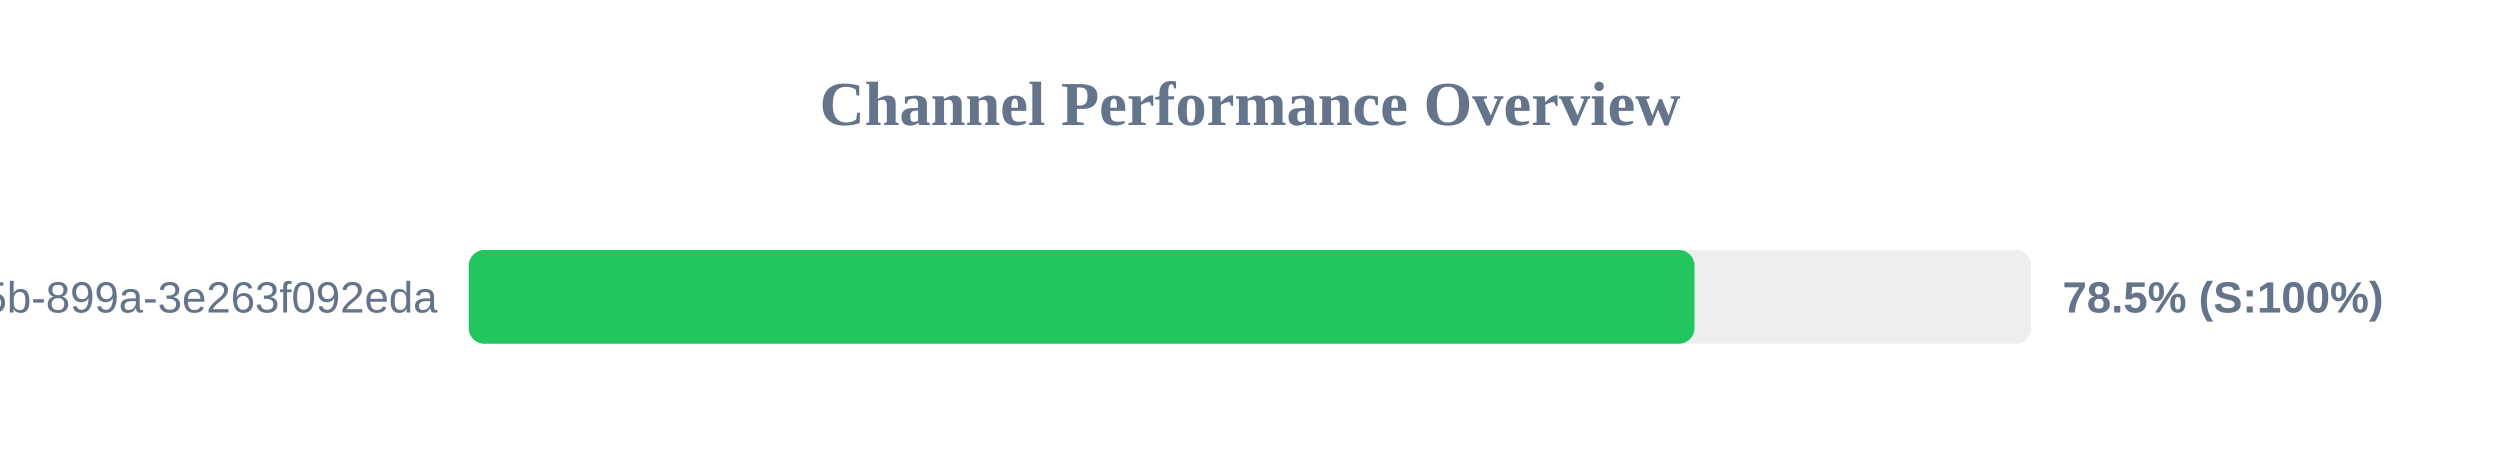
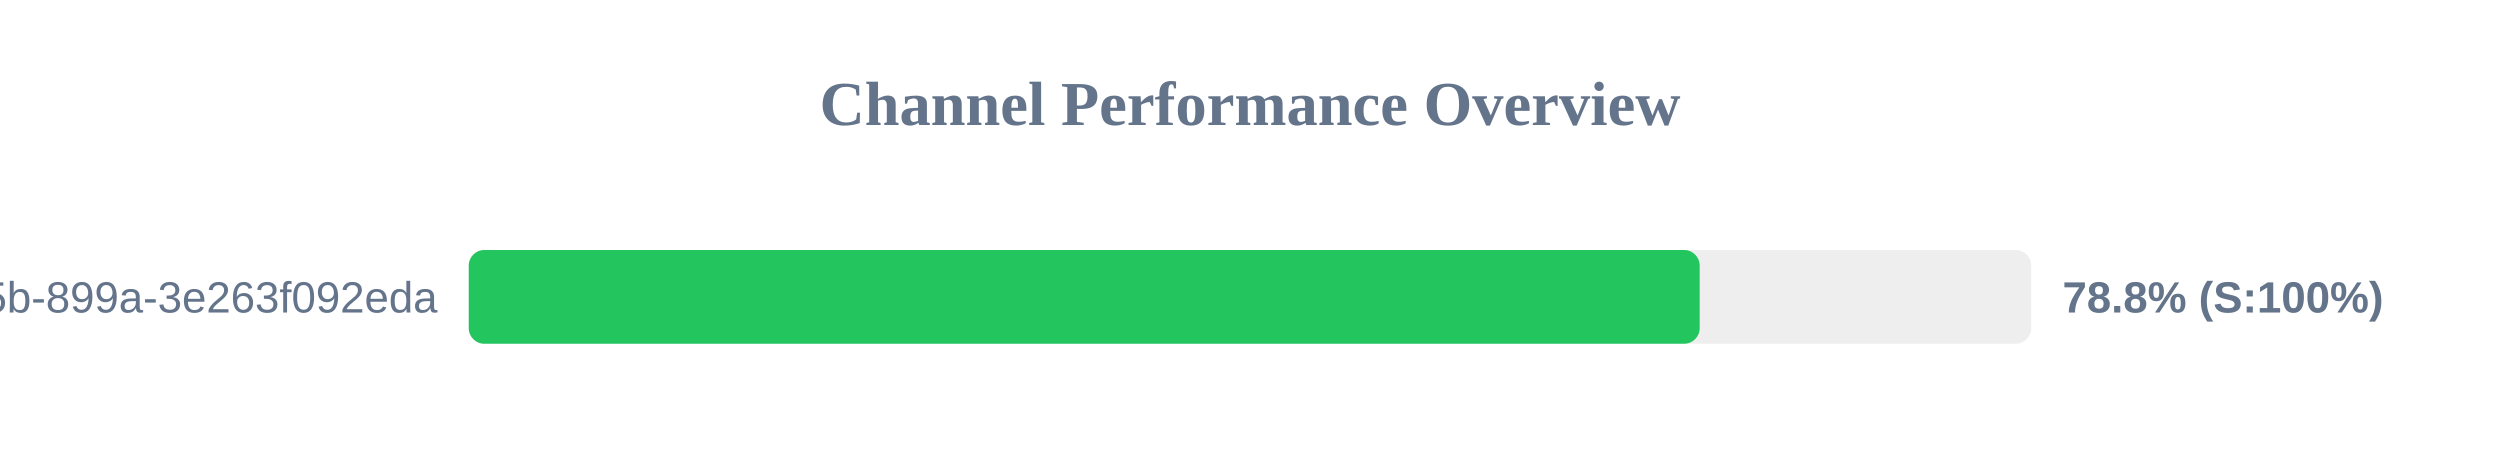
<svg xmlns="http://www.w3.org/2000/svg" width="800" height="150" version="1.1">
  <style>
        .row { font: 14px Arial; fill: #64748b; }
        .score { font: bold 14px Arial; fill: #64748b; }
    </style>
  <text x="400" y="40" text-anchor="middle" font-size="20px" font-weight="bold" fill="#64748b">Channel Performance Overview</text>
  <rect x="150" y="80" width="500" height="30" fill="#eee" rx="5" />
-   <rect x="150" y="80" width="392.25" height="30" fill="#22c55e" rx="5" />
+   <rect x="150" y="80" width="393.9" height="30" fill="#22c55e" rx="5" />
  <text x="140" y="100" text-anchor="end" class="row">?uuid=6bf726db-fb0b-405b-899a-3e263f092eda</text>
-   <text x="660" y="100" text-anchor="start" class="score">78.5% (S:100%)</text>
+   <text x="660" y="100" text-anchor="start" class="score">78.8% (S:100%)</text>
</svg>
